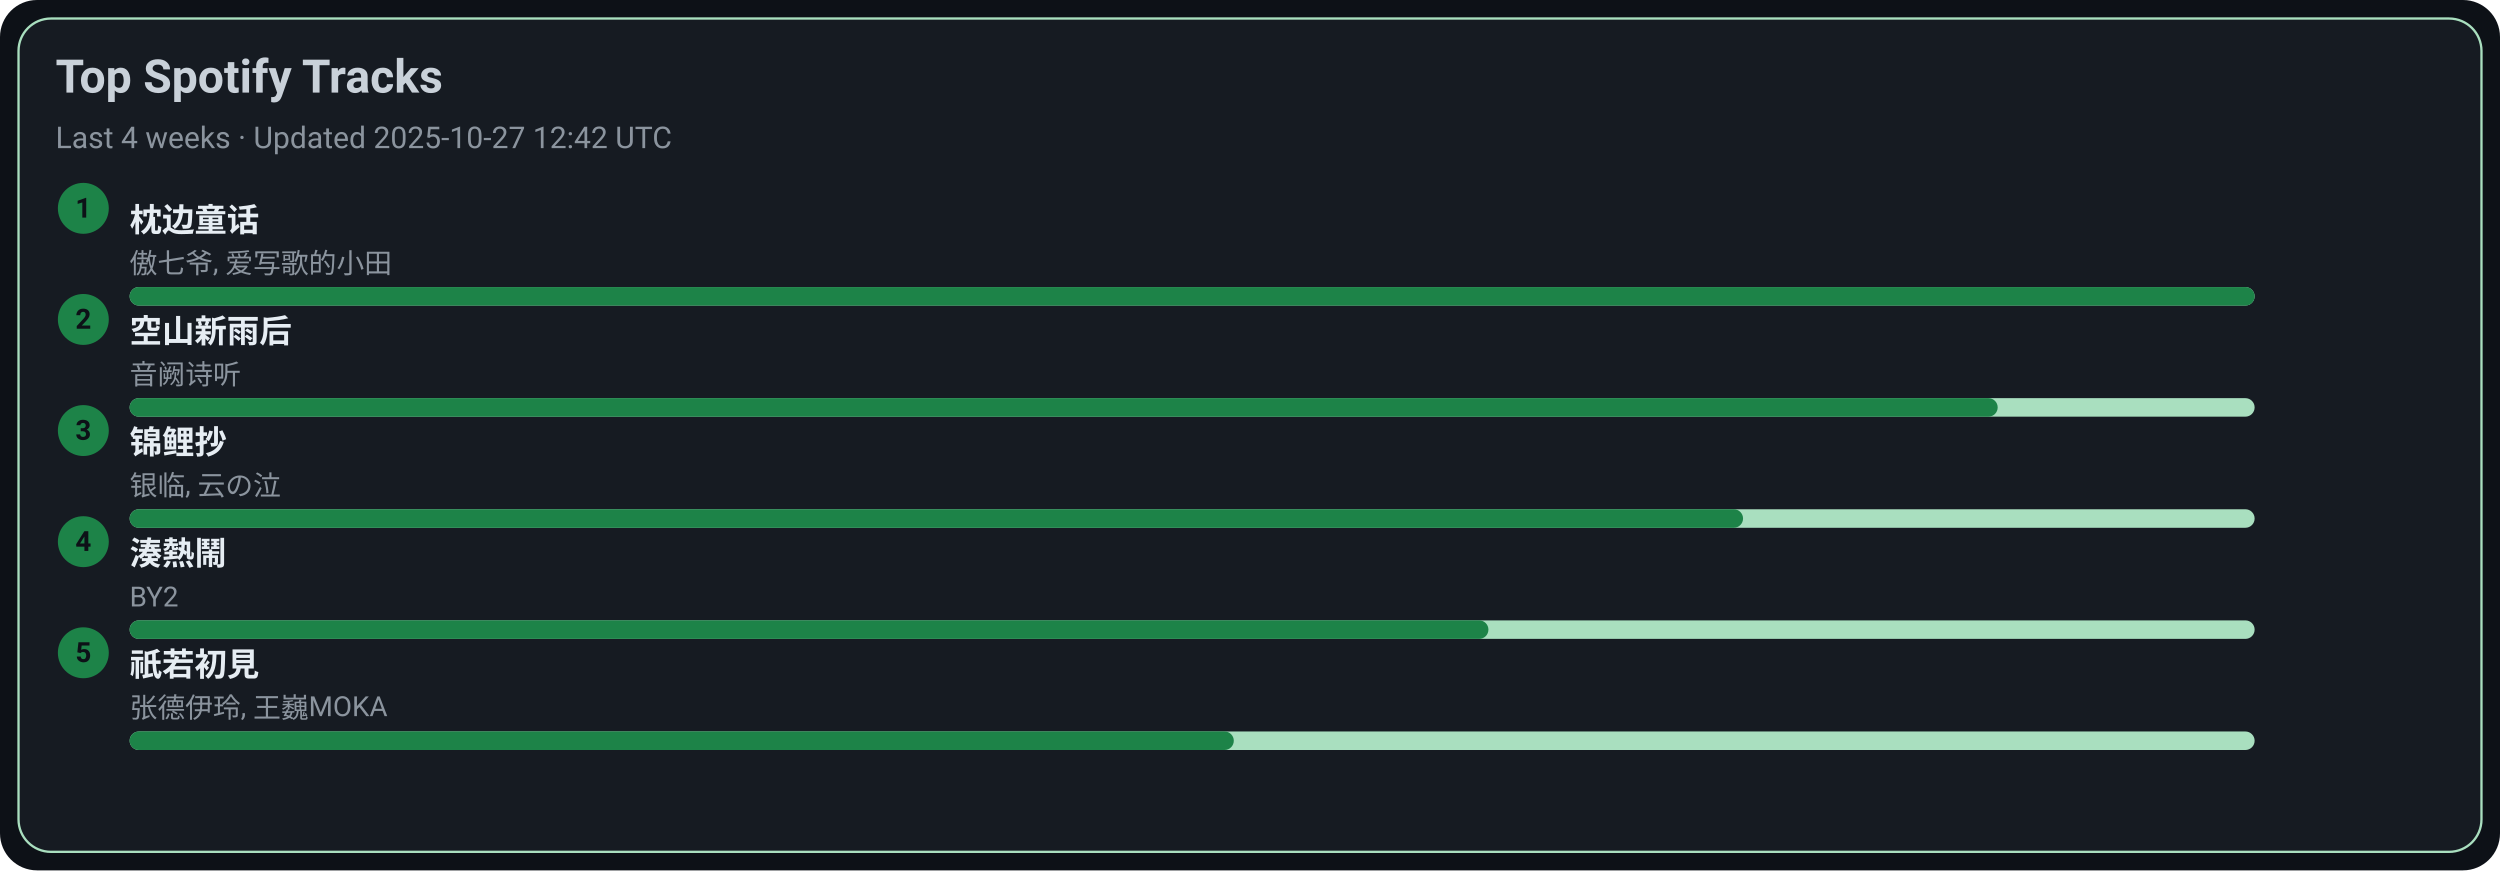
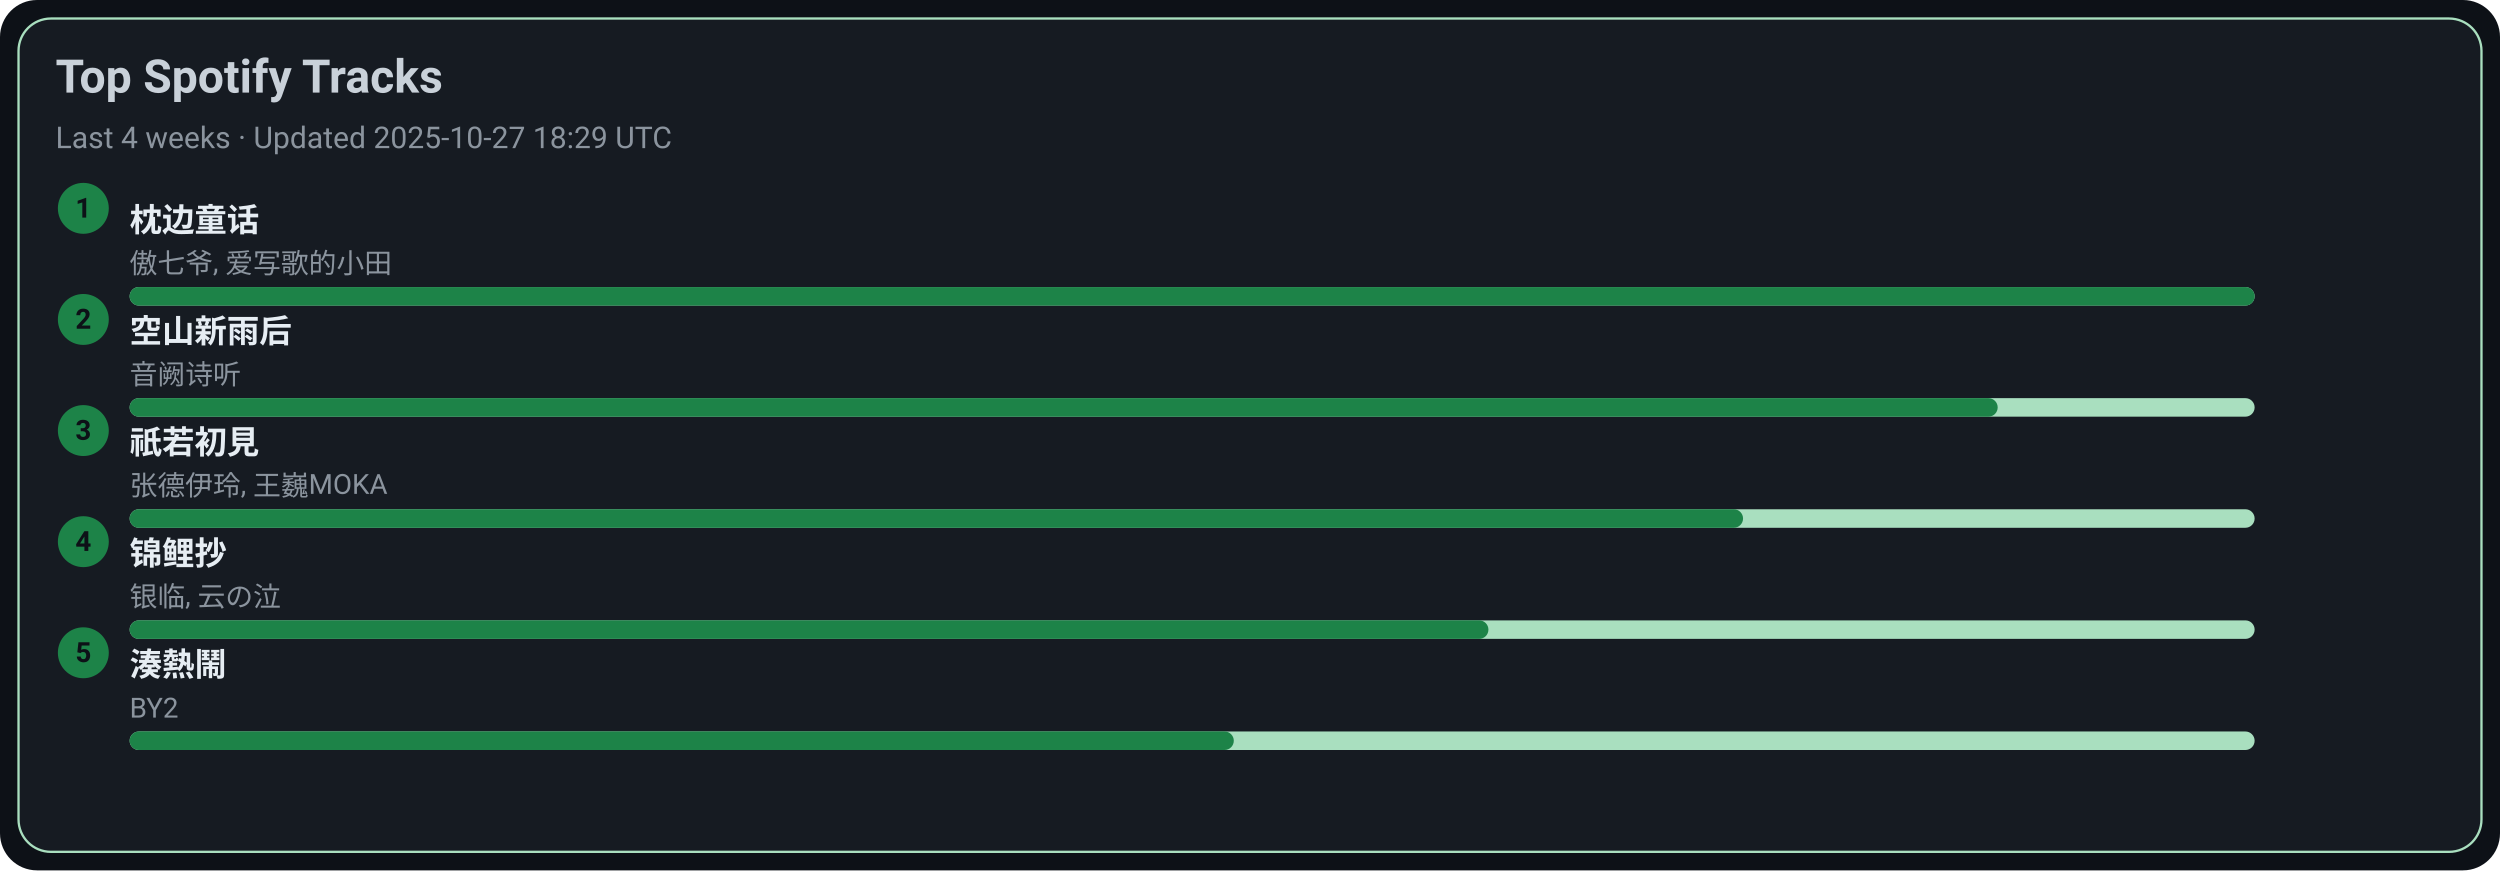
<svg xmlns="http://www.w3.org/2000/svg" width="1080" height="376" viewBox="0 0 1080 376">
  <style>text{font-family:-apple-system,BlinkMacSystemFont,Segoe UI,Roboto,Ubuntu,Helvetica Neue,Arial,Noto Sans,sans-serif}</style>
  <rect width="1080" height="376" rx="16" fill="#0d1117" />
  <rect x="8" y="8" width="1064" height="360" rx="14" fill="#161b22" stroke="#A9DFBF" />
  <text x="24" y="40" font-size="20" fill="#c9d1d9" font-weight="600">Top Spotify Tracks</text>
-   <text x="24" y="64" font-size="13" fill="#8b949e">Last 4 weeks · Updated 2025-10-27 12:42 UTC</text>
+   <text x="24" y="64" font-size="13" fill="#8b949e">Last 4 weeks · Updated 2025-10-27 18:29 UTC</text>
  <circle cx="36" cy="90" r="11" fill="#1D8348" />
  <text x="36" y="94" text-anchor="middle" font-size="12" fill="#0d1117" font-weight="700">1</text>
  <a href="https://open.spotify.com/track/3I8tlHNA9NM8dL0B23xGIY" target="_blank" rel="noopener noreferrer">
    <text x="56" y="100" font-size="14" fill="#e6edf3" font-weight="600">枕边童话</text>
  </a>
  <text x="56" y="118" font-size="12" fill="#8b949e">傲七爷, 爱写歌的小田</text>
  <rect x="56" y="124" width="918" height="8" rx="4" fill="#A9DFBF" />
  <rect x="56" y="124" width="918" height="8" rx="4" fill="#1D8348" />
  <circle cx="36" cy="138" r="11" fill="#1D8348" />
  <text x="36" y="142" text-anchor="middle" font-size="12" fill="#0d1117" font-weight="700">2</text>
  <a href="https://open.spotify.com/track/7c1D58U8AIVOGlYzh5U6sk" target="_blank" rel="noopener noreferrer">
    <text x="56" y="148" font-size="14" fill="#e6edf3" font-weight="600">空山新雨后</text>
  </a>
  <text x="56" y="166" font-size="12" fill="#8b949e">音阙诗听</text>
  <rect x="56" y="172" width="918" height="8" rx="4" fill="#A9DFBF" />
  <rect x="56" y="172" width="807" height="8" rx="4" fill="#1D8348" />
  <circle cx="36" cy="186" r="11" fill="#1D8348" />
  <text x="36" y="190" text-anchor="middle" font-size="12" fill="#0d1117" font-weight="700">3</text>
-   <a href="https://open.spotify.com/track/1KBIv1xAf0VhKsHrZaTVKu" target="_blank" rel="noopener noreferrer">
-     <text x="56" y="196" font-size="14" fill="#e6edf3" font-weight="600">锦鲤抄</text>
+   <a href="https://open.spotify.com/track/5X4U0jJr9H4oOoXTpiVkyA" target="_blank" rel="noopener noreferrer">
+     <text x="56" y="196" font-size="14" fill="#e6edf3" font-weight="600">祇若初見</text>
  </a>
-   <text x="56" y="214" font-size="12" fill="#8b949e">银临, 云の泣</text>
+   <text x="56" y="214" font-size="12" fill="#8b949e">张德伊玲, 王巍MOKA</text>
  <rect x="56" y="220" width="918" height="8" rx="4" fill="#A9DFBF" />
  <rect x="56" y="220" width="697" height="8" rx="4" fill="#1D8348" />
  <circle cx="36" cy="234" r="11" fill="#1D8348" />
  <text x="36" y="238" text-anchor="middle" font-size="12" fill="#0d1117" font-weight="700">4</text>
-   <a href="https://open.spotify.com/track/2Qhxww2DKuv7gfvZkkR0wa" target="_blank" rel="noopener noreferrer">
-     <text x="56" y="244" font-size="14" fill="#e6edf3" font-weight="600">湊熱鬧</text>
+   <a href="https://open.spotify.com/track/1KBIv1xAf0VhKsHrZaTVKu" target="_blank" rel="noopener noreferrer">
+     <text x="56" y="244" font-size="14" fill="#e6edf3" font-weight="600">锦鲤抄</text>
  </a>
-   <text x="56" y="262" font-size="12" fill="#8b949e">BY2</text>
+   <text x="56" y="262" font-size="12" fill="#8b949e">银临, 云の泣</text>
  <rect x="56" y="268" width="918" height="8" rx="4" fill="#A9DFBF" />
  <rect x="56" y="268" width="587" height="8" rx="4" fill="#1D8348" />
  <circle cx="36" cy="282" r="11" fill="#1D8348" />
  <text x="36" y="286" text-anchor="middle" font-size="12" fill="#0d1117" font-weight="700">5</text>
-   <a href="https://open.spotify.com/track/5X4U0jJr9H4oOoXTpiVkyA" target="_blank" rel="noopener noreferrer">
-     <text x="56" y="292" font-size="14" fill="#e6edf3" font-weight="600">祇若初見</text>
+   <a href="https://open.spotify.com/track/2Qhxww2DKuv7gfvZkkR0wa" target="_blank" rel="noopener noreferrer">
+     <text x="56" y="292" font-size="14" fill="#e6edf3" font-weight="600">湊熱鬧</text>
  </a>
-   <text x="56" y="310" font-size="12" fill="#8b949e">张德伊玲, 王巍MOKA</text>
+   <text x="56" y="310" font-size="12" fill="#8b949e">BY2</text>
  <rect x="56" y="316" width="918" height="8" rx="4" fill="#A9DFBF" />
  <rect x="56" y="316" width="477" height="8" rx="4" fill="#1D8348" />
</svg>
